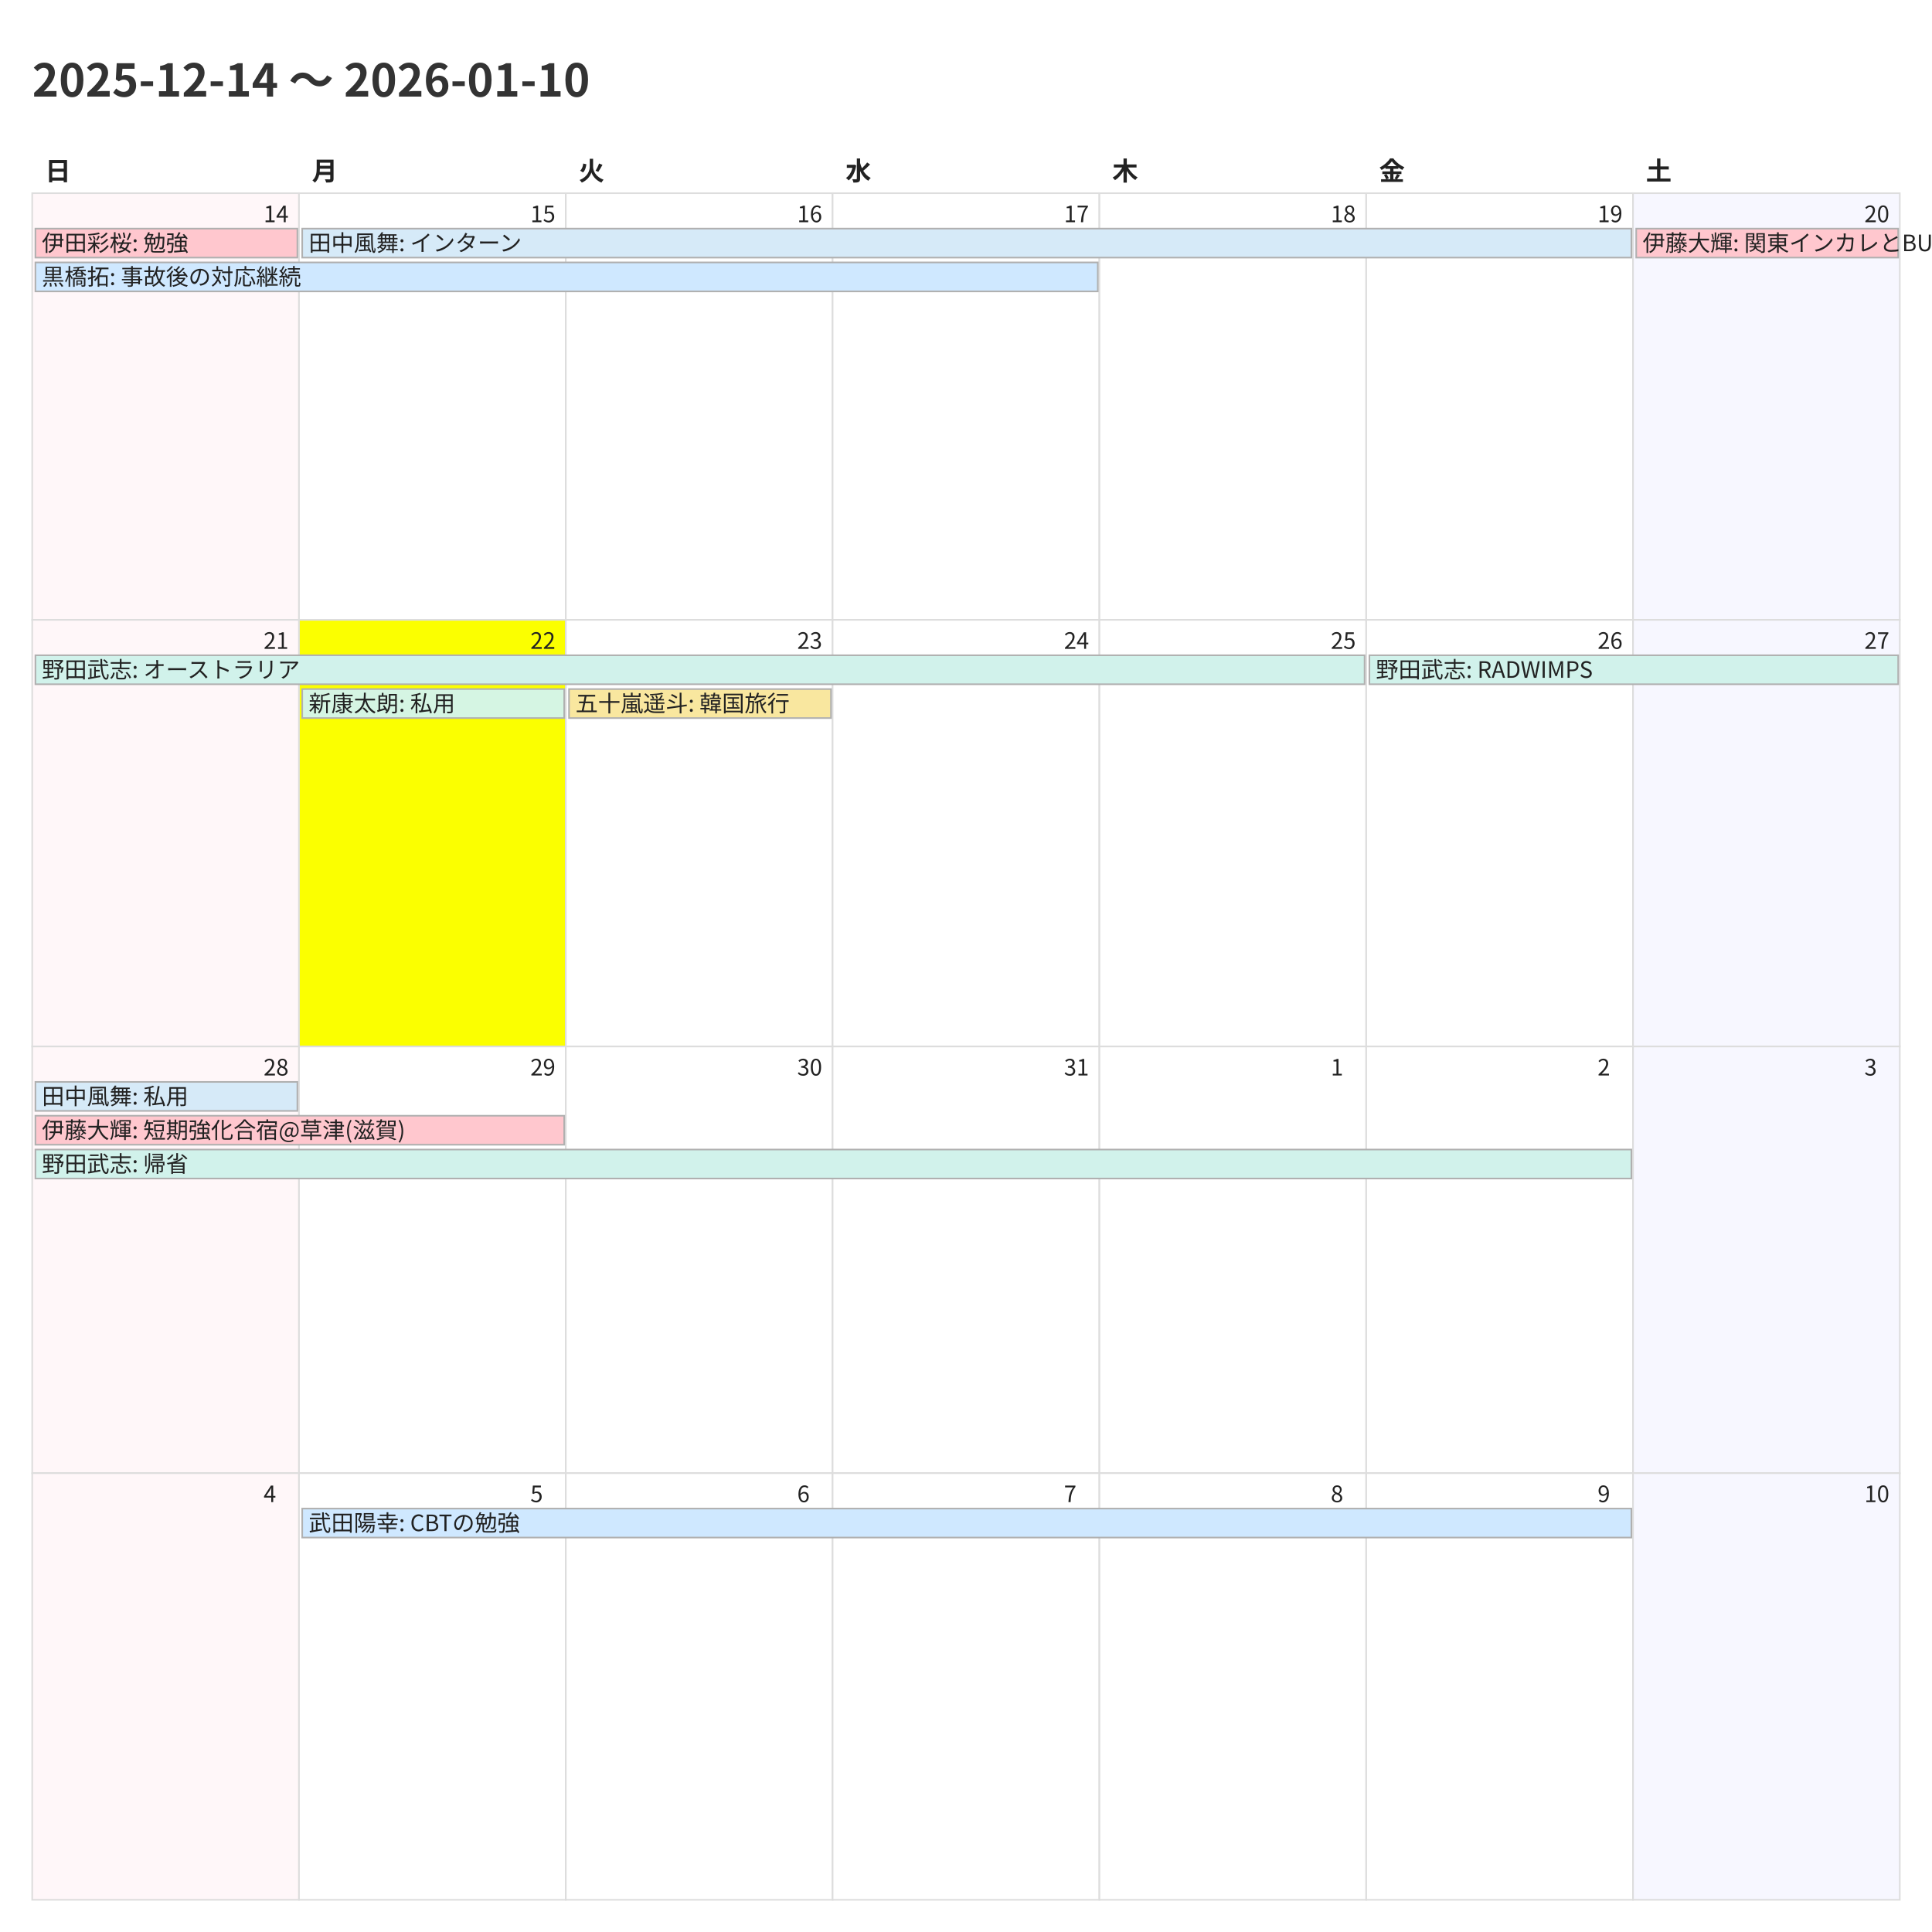
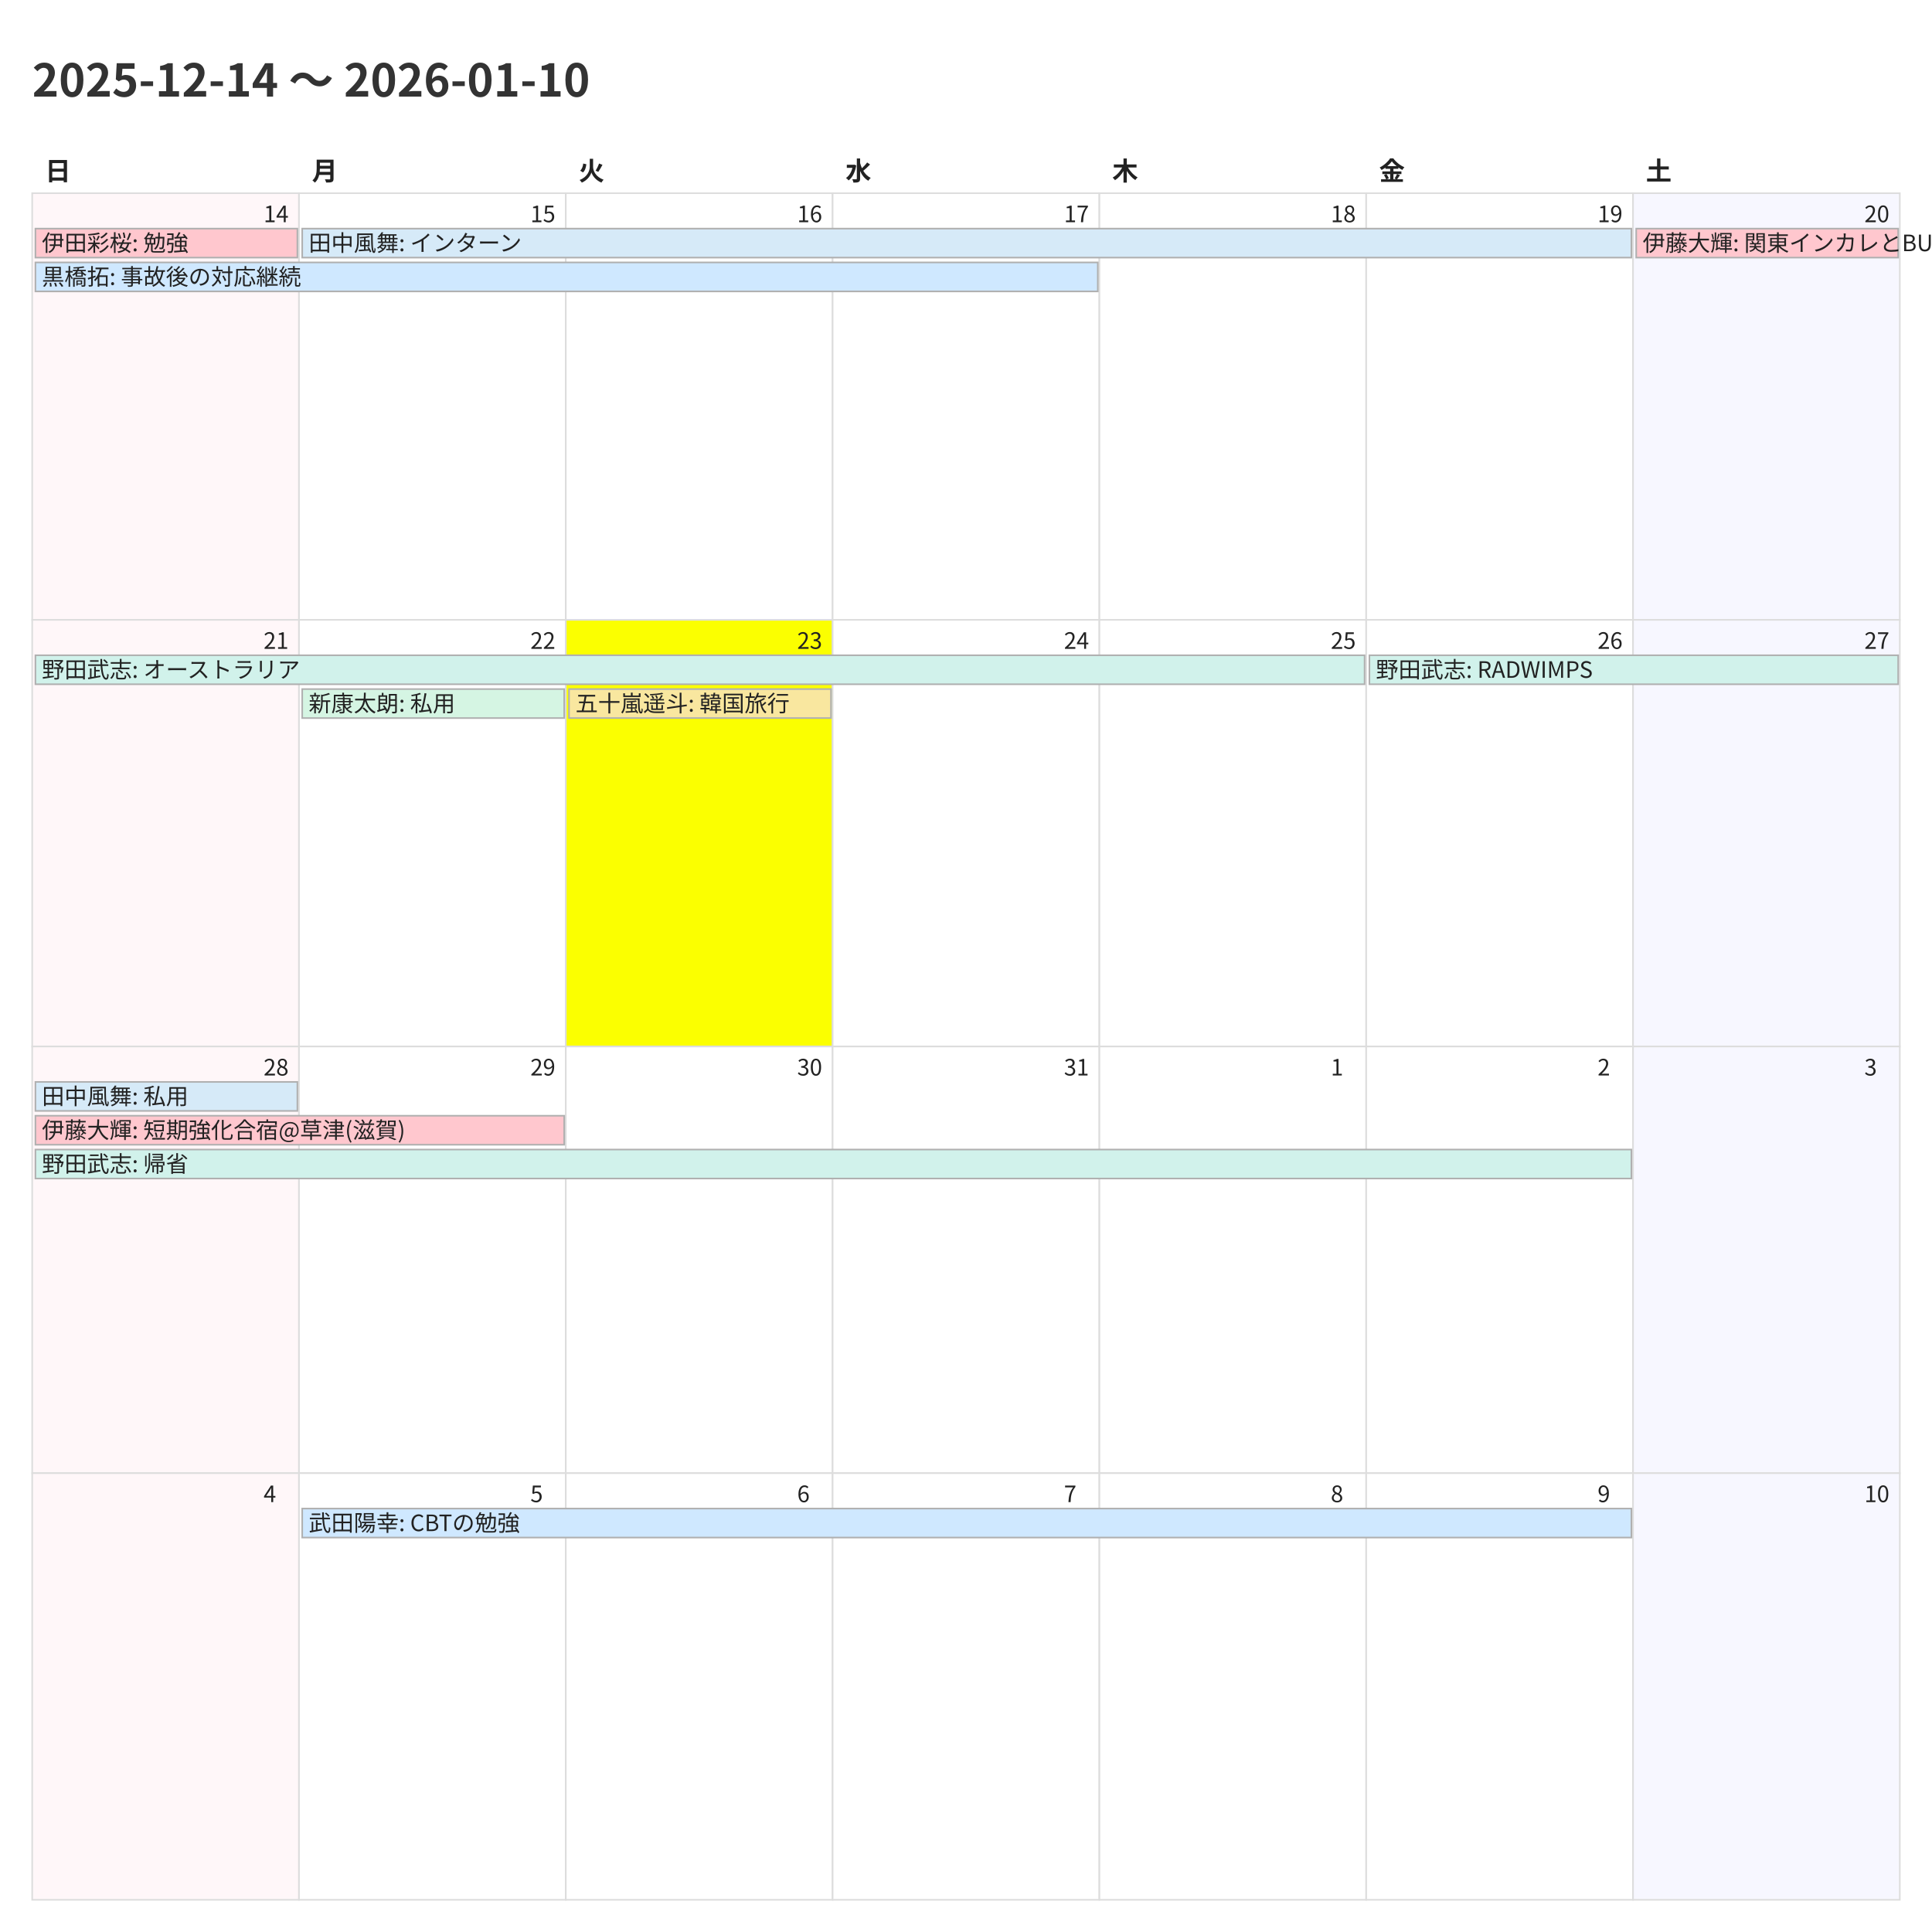
<svg xmlns="http://www.w3.org/2000/svg" width="1200" height="1200">
  <style>
    @charset "UTF-8";
    .title {
      font-family: "Noto Sans CJK JP","Noto Sans JP","IPAexGothic",
                   "Yu Gothic","Hiragino Kaku Gothic ProN",sans-serif;
      font-size: 28px; font-weight: 700; fill: #333;
    }
    .weekday, .day-number, .event {
      font-family: "Noto Sans CJK JP","Noto Sans JP","IPAexGothic",
                   "Yu Gothic","Hiragino Kaku Gothic ProN",sans-serif;
      fill: #222;
    }
    .weekday { font-size: 16px; font-weight: 600; }
    .day-number { font-size: 14px; }
    .event { font-size: 14px; }
    .cell { fill: #fff; stroke: #ddd; }
  </style>
  <rect x="0" y="0" width="1200" height="1200" fill="#fff" />
  <text class="title" x="20" y="60">2025-12-14 〜 2026-01-10</text>
  <text class="weekday" x="28.0" y="112">日</text>
  <text class="weekday" x="193.714" y="112">月</text>
  <text class="weekday" x="359.429" y="112">火</text>
  <text class="weekday" x="525.143" y="112">水</text>
  <text class="weekday" x="690.857" y="112">木</text>
  <text class="weekday" x="856.571" y="112">金</text>
  <text class="weekday" x="1022.286" y="112">土</text>
  <rect x="20.0" y="120.0" width="165.714" height="265.0" fill="#fff7f9" stroke="#ddd" />
  <text class="day-number" x="163.714" y="138.0">14</text>
  <rect x="185.714" y="120.0" width="165.714" height="265.0" fill="#ffffff" stroke="#ddd" />
  <text class="day-number" x="329.429" y="138.0">15</text>
  <rect x="351.429" y="120.0" width="165.714" height="265.0" fill="#ffffff" stroke="#ddd" />
  <text class="day-number" x="495.143" y="138.0">16</text>
  <rect x="517.143" y="120.0" width="165.714" height="265.0" fill="#ffffff" stroke="#ddd" />
  <text class="day-number" x="660.857" y="138.0">17</text>
  <rect x="682.857" y="120.0" width="165.714" height="265.0" fill="#ffffff" stroke="#ddd" />
  <text class="day-number" x="826.571" y="138.0">18</text>
  <rect x="848.571" y="120.0" width="165.714" height="265.0" fill="#ffffff" stroke="#ddd" />
  <text class="day-number" x="992.286" y="138.0">19</text>
  <rect x="1014.286" y="120.0" width="165.714" height="265.0" fill="#f7f7ff" stroke="#ddd" />
  <text class="day-number" x="1158.0" y="138.0">20</text>
  <rect x="20.0" y="385.0" width="165.714" height="265.0" fill="#fff7f9" stroke="#ddd" />
  <text class="day-number" x="163.714" y="403.0">21</text>
-   <rect x="185.714" y="385.0" width="165.714" height="265.0" fill="#fbff00" stroke="#ddd" />
+   <rect x="185.714" y="385.0" width="165.714" height="265.0" fill="#ffffff" stroke="#ddd" />
  <text class="day-number" x="329.429" y="403.0">22</text>
-   <rect x="351.429" y="385.0" width="165.714" height="265.0" fill="#ffffff" stroke="#ddd" />
+   <rect x="351.429" y="385.0" width="165.714" height="265.0" fill="#fbff00" stroke="#ddd" />
  <text class="day-number" x="495.143" y="403.0">23</text>
  <rect x="517.143" y="385.0" width="165.714" height="265.0" fill="#ffffff" stroke="#ddd" />
  <text class="day-number" x="660.857" y="403.0">24</text>
  <rect x="682.857" y="385.0" width="165.714" height="265.0" fill="#ffffff" stroke="#ddd" />
  <text class="day-number" x="826.571" y="403.0">25</text>
  <rect x="848.571" y="385.0" width="165.714" height="265.0" fill="#ffffff" stroke="#ddd" />
  <text class="day-number" x="992.286" y="403.0">26</text>
  <rect x="1014.286" y="385.0" width="165.714" height="265.0" fill="#f7f7ff" stroke="#ddd" />
  <text class="day-number" x="1158.0" y="403.0">27</text>
  <rect x="20.0" y="650.0" width="165.714" height="265.0" fill="#fff7f9" stroke="#ddd" />
  <text class="day-number" x="163.714" y="668.0">28</text>
  <rect x="185.714" y="650.0" width="165.714" height="265.0" fill="#ffffff" stroke="#ddd" />
  <text class="day-number" x="329.429" y="668.0">29</text>
  <rect x="351.429" y="650.0" width="165.714" height="265.0" fill="#ffffff" stroke="#ddd" />
  <text class="day-number" x="495.143" y="668.0">30</text>
  <rect x="517.143" y="650.0" width="165.714" height="265.0" fill="#ffffff" stroke="#ddd" />
  <text class="day-number" x="660.857" y="668.0">31</text>
  <rect x="682.857" y="650.0" width="165.714" height="265.0" fill="#ffffff" stroke="#ddd" />
  <text class="day-number" x="826.571" y="668.0">1</text>
  <rect x="848.571" y="650.0" width="165.714" height="265.0" fill="#ffffff" stroke="#ddd" />
  <text class="day-number" x="992.286" y="668.0">2</text>
  <rect x="1014.286" y="650.0" width="165.714" height="265.0" fill="#f7f7ff" stroke="#ddd" />
  <text class="day-number" x="1158.0" y="668.0">3</text>
  <rect x="20.0" y="915.0" width="165.714" height="265.0" fill="#fff7f9" stroke="#ddd" />
  <text class="day-number" x="163.714" y="933.0">4</text>
  <rect x="185.714" y="915.0" width="165.714" height="265.0" fill="#ffffff" stroke="#ddd" />
  <text class="day-number" x="329.429" y="933.0">5</text>
  <rect x="351.429" y="915.0" width="165.714" height="265.0" fill="#ffffff" stroke="#ddd" />
  <text class="day-number" x="495.143" y="933.0">6</text>
  <rect x="517.143" y="915.0" width="165.714" height="265.0" fill="#ffffff" stroke="#ddd" />
  <text class="day-number" x="660.857" y="933.0">7</text>
  <rect x="682.857" y="915.0" width="165.714" height="265.0" fill="#ffffff" stroke="#ddd" />
  <text class="day-number" x="826.571" y="933.0">8</text>
  <rect x="848.571" y="915.0" width="165.714" height="265.0" fill="#ffffff" stroke="#ddd" />
  <text class="day-number" x="992.286" y="933.0">9</text>
  <rect x="1014.286" y="915.0" width="165.714" height="265.0" fill="#f7f7ff" stroke="#ddd" />
  <text class="day-number" x="1158.0" y="933.0">10</text>
  <rect x="22.0" y="142.0" width="162.714" height="18" fill="#ffc7ce" stroke="#b0b0b0" />
  <text class="event" x="26.0" y="156.0">伊田彩桜: 勉強</text>
  <rect x="22.0" y="163.0" width="659.857" height="18" fill="#cfe8ff" stroke="#b0b0b0" />
  <text class="event" x="26.0" y="177.0">黒橋拓: 事故後の対応継続</text>
  <rect x="187.714" y="142.0" width="825.571" height="18" fill="#d6eaf8" stroke="#b0b0b0" />
  <text class="event" x="191.714" y="156.0">田中風舞: インターン</text>
  <rect x="1016.286" y="142.0" width="162.714" height="18" fill="#ffc7ce" stroke="#b0b0b0" />
  <text class="event" x="1020.286" y="156.0">伊藤大輝: 関東インカレとBU忘年会</text>
  <rect x="22.0" y="407.0" width="825.571" height="18" fill="#d1f2eb" stroke="#b0b0b0" />
  <text class="event" x="26.0" y="421.0">野田武志: オーストラリア</text>
  <rect x="187.714" y="428.0" width="162.714" height="18" fill="#d5f5e3" stroke="#b0b0b0" />
  <text class="event" x="191.714" y="442.0">新康太朗: 私用</text>
  <rect x="353.429" y="428.0" width="162.714" height="18" fill="#f9e79f" stroke="#b0b0b0" />
  <text class="event" x="357.429" y="442.0">五十嵐遥斗: 韓国旅行</text>
  <rect x="850.571" y="407.0" width="328.429" height="18" fill="#d1f2eb" stroke="#b0b0b0" />
  <text class="event" x="854.571" y="421.0">野田武志: RADWIMPS</text>
  <rect x="22.0" y="672.0" width="162.714" height="18" fill="#d6eaf8" stroke="#b0b0b0" />
  <text class="event" x="26.0" y="686.0">田中風舞: 私用</text>
  <rect x="22.0" y="693.0" width="328.429" height="18" fill="#ffc7ce" stroke="#b0b0b0" />
  <text class="event" x="26.0" y="707.0">伊藤大輝: 短期強化合宿@草津(滋賀)</text>
  <rect x="22.0" y="714.0" width="991.286" height="18" fill="#d1f2eb" stroke="#b0b0b0" />
  <text class="event" x="26.0" y="728.0">野田武志: 帰省</text>
  <rect x="187.714" y="937.0" width="825.571" height="18" fill="#cfe8ff" stroke="#b0b0b0" />
  <text class="event" x="191.714" y="951.0">武田陽幸: CBTの勉強</text>
</svg>
